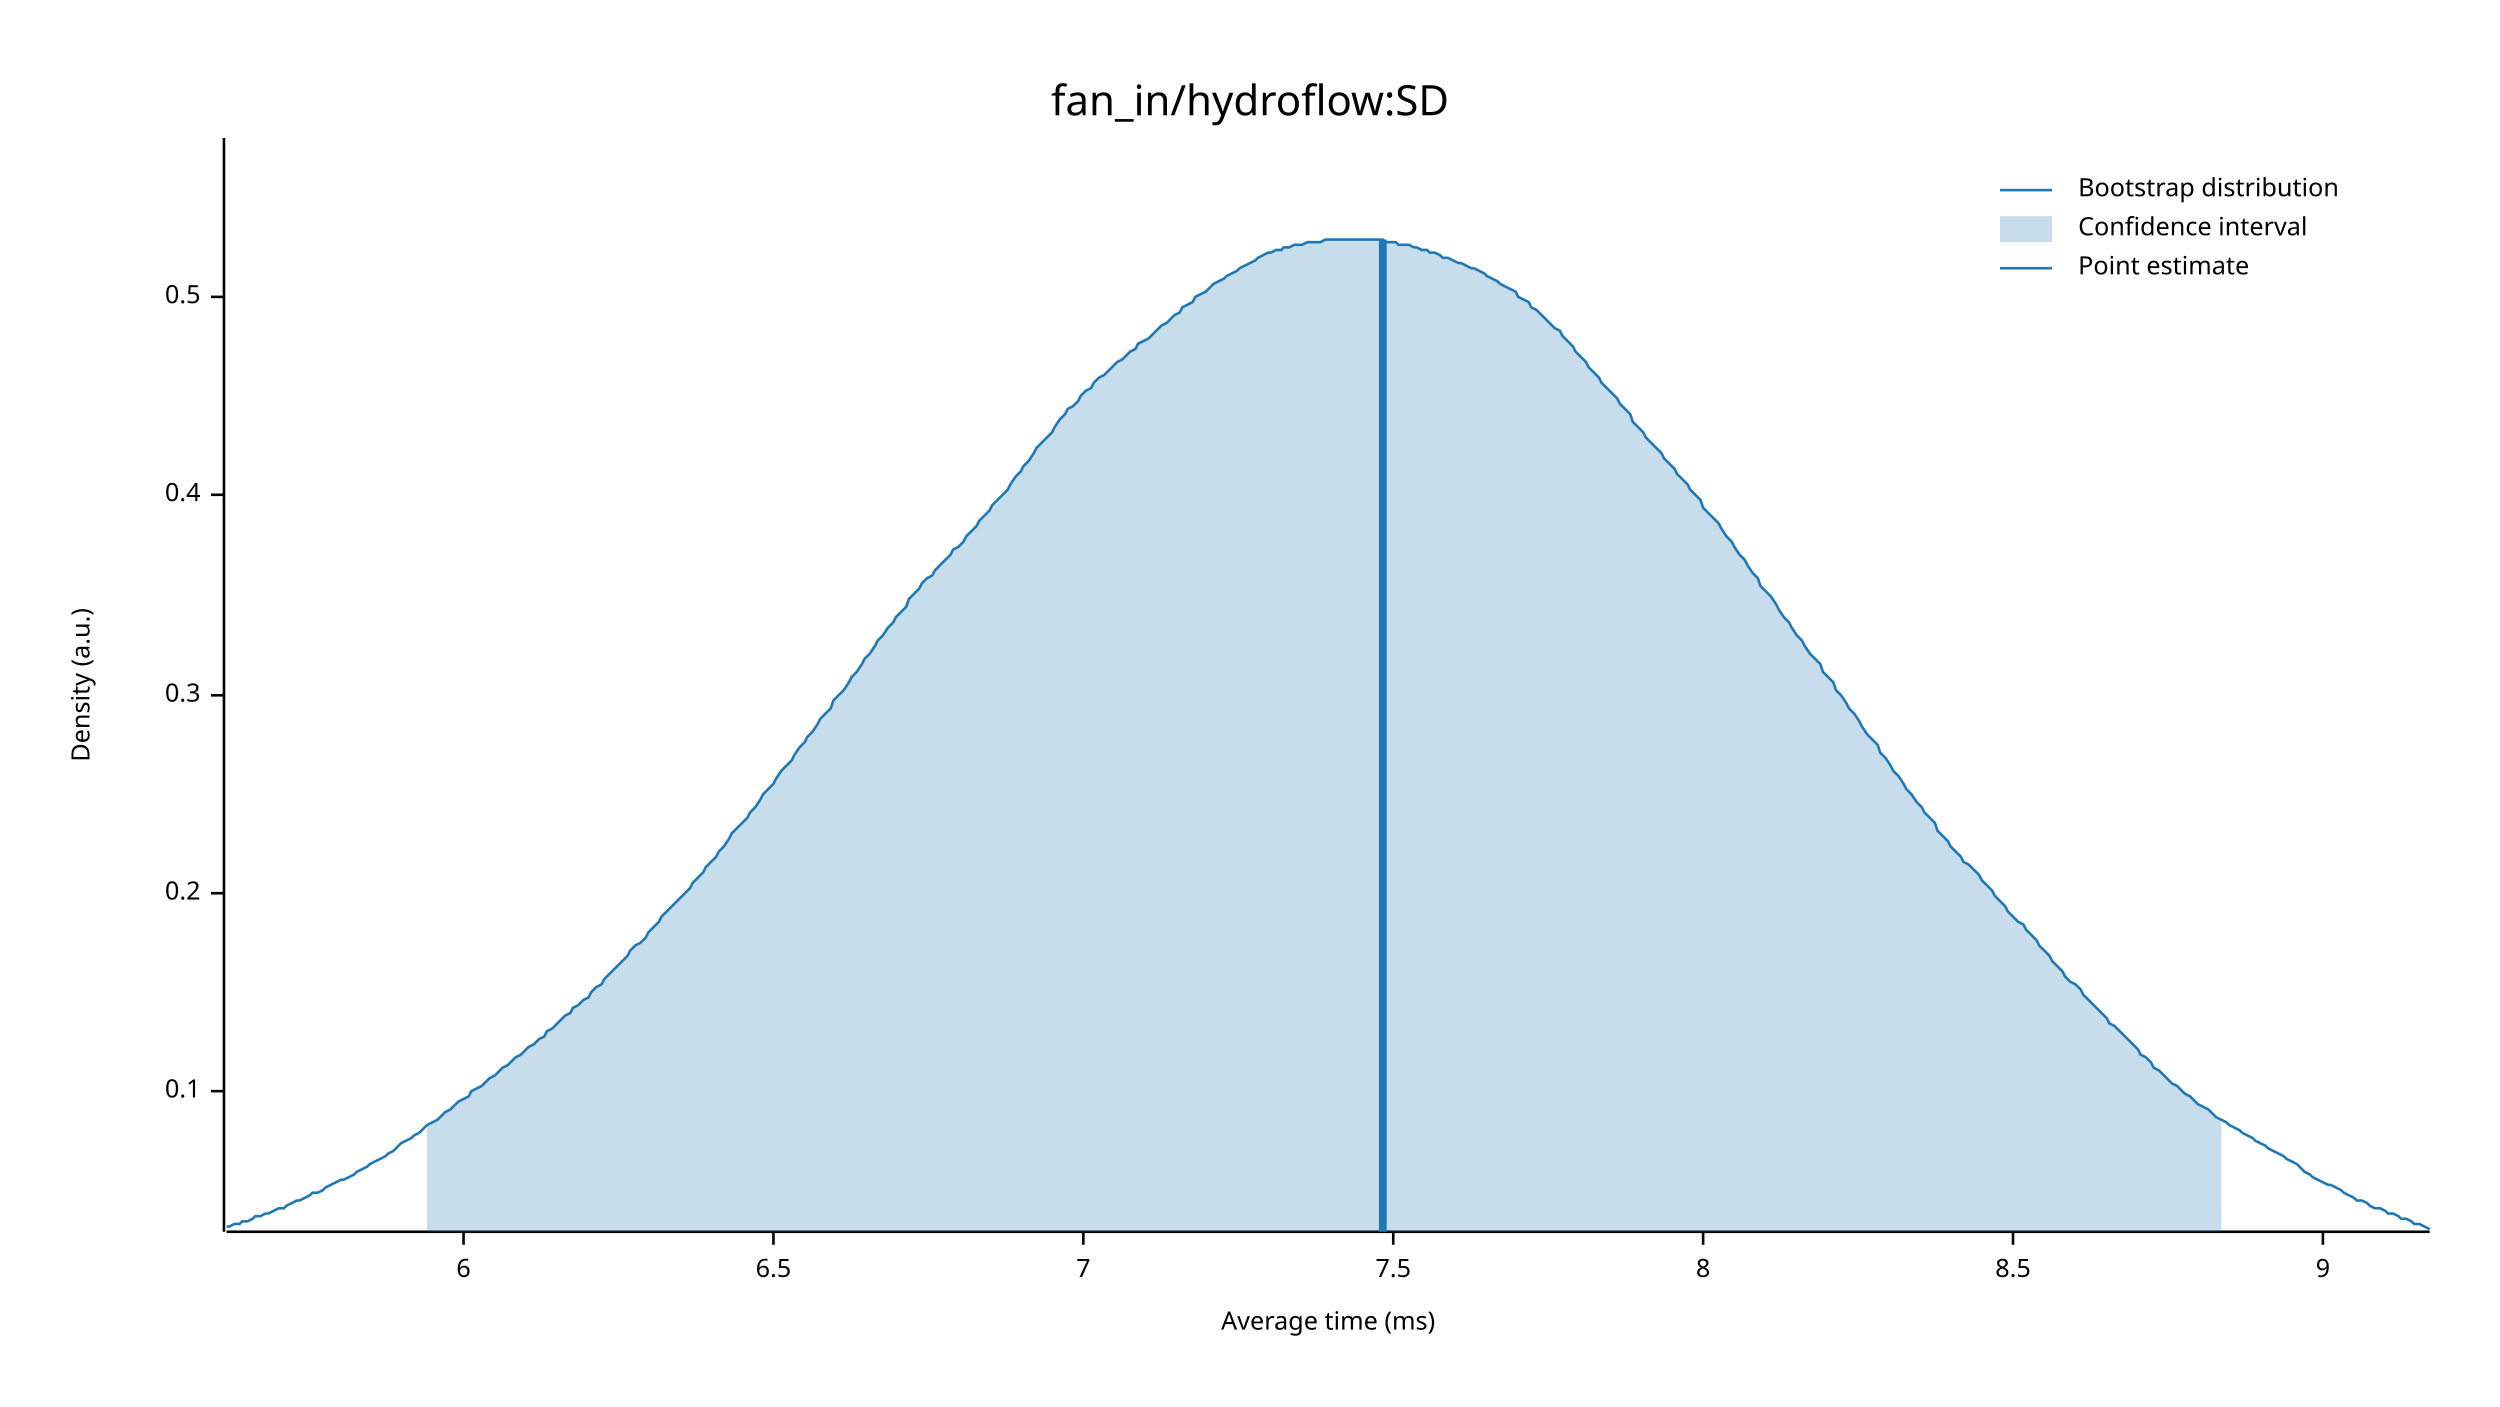
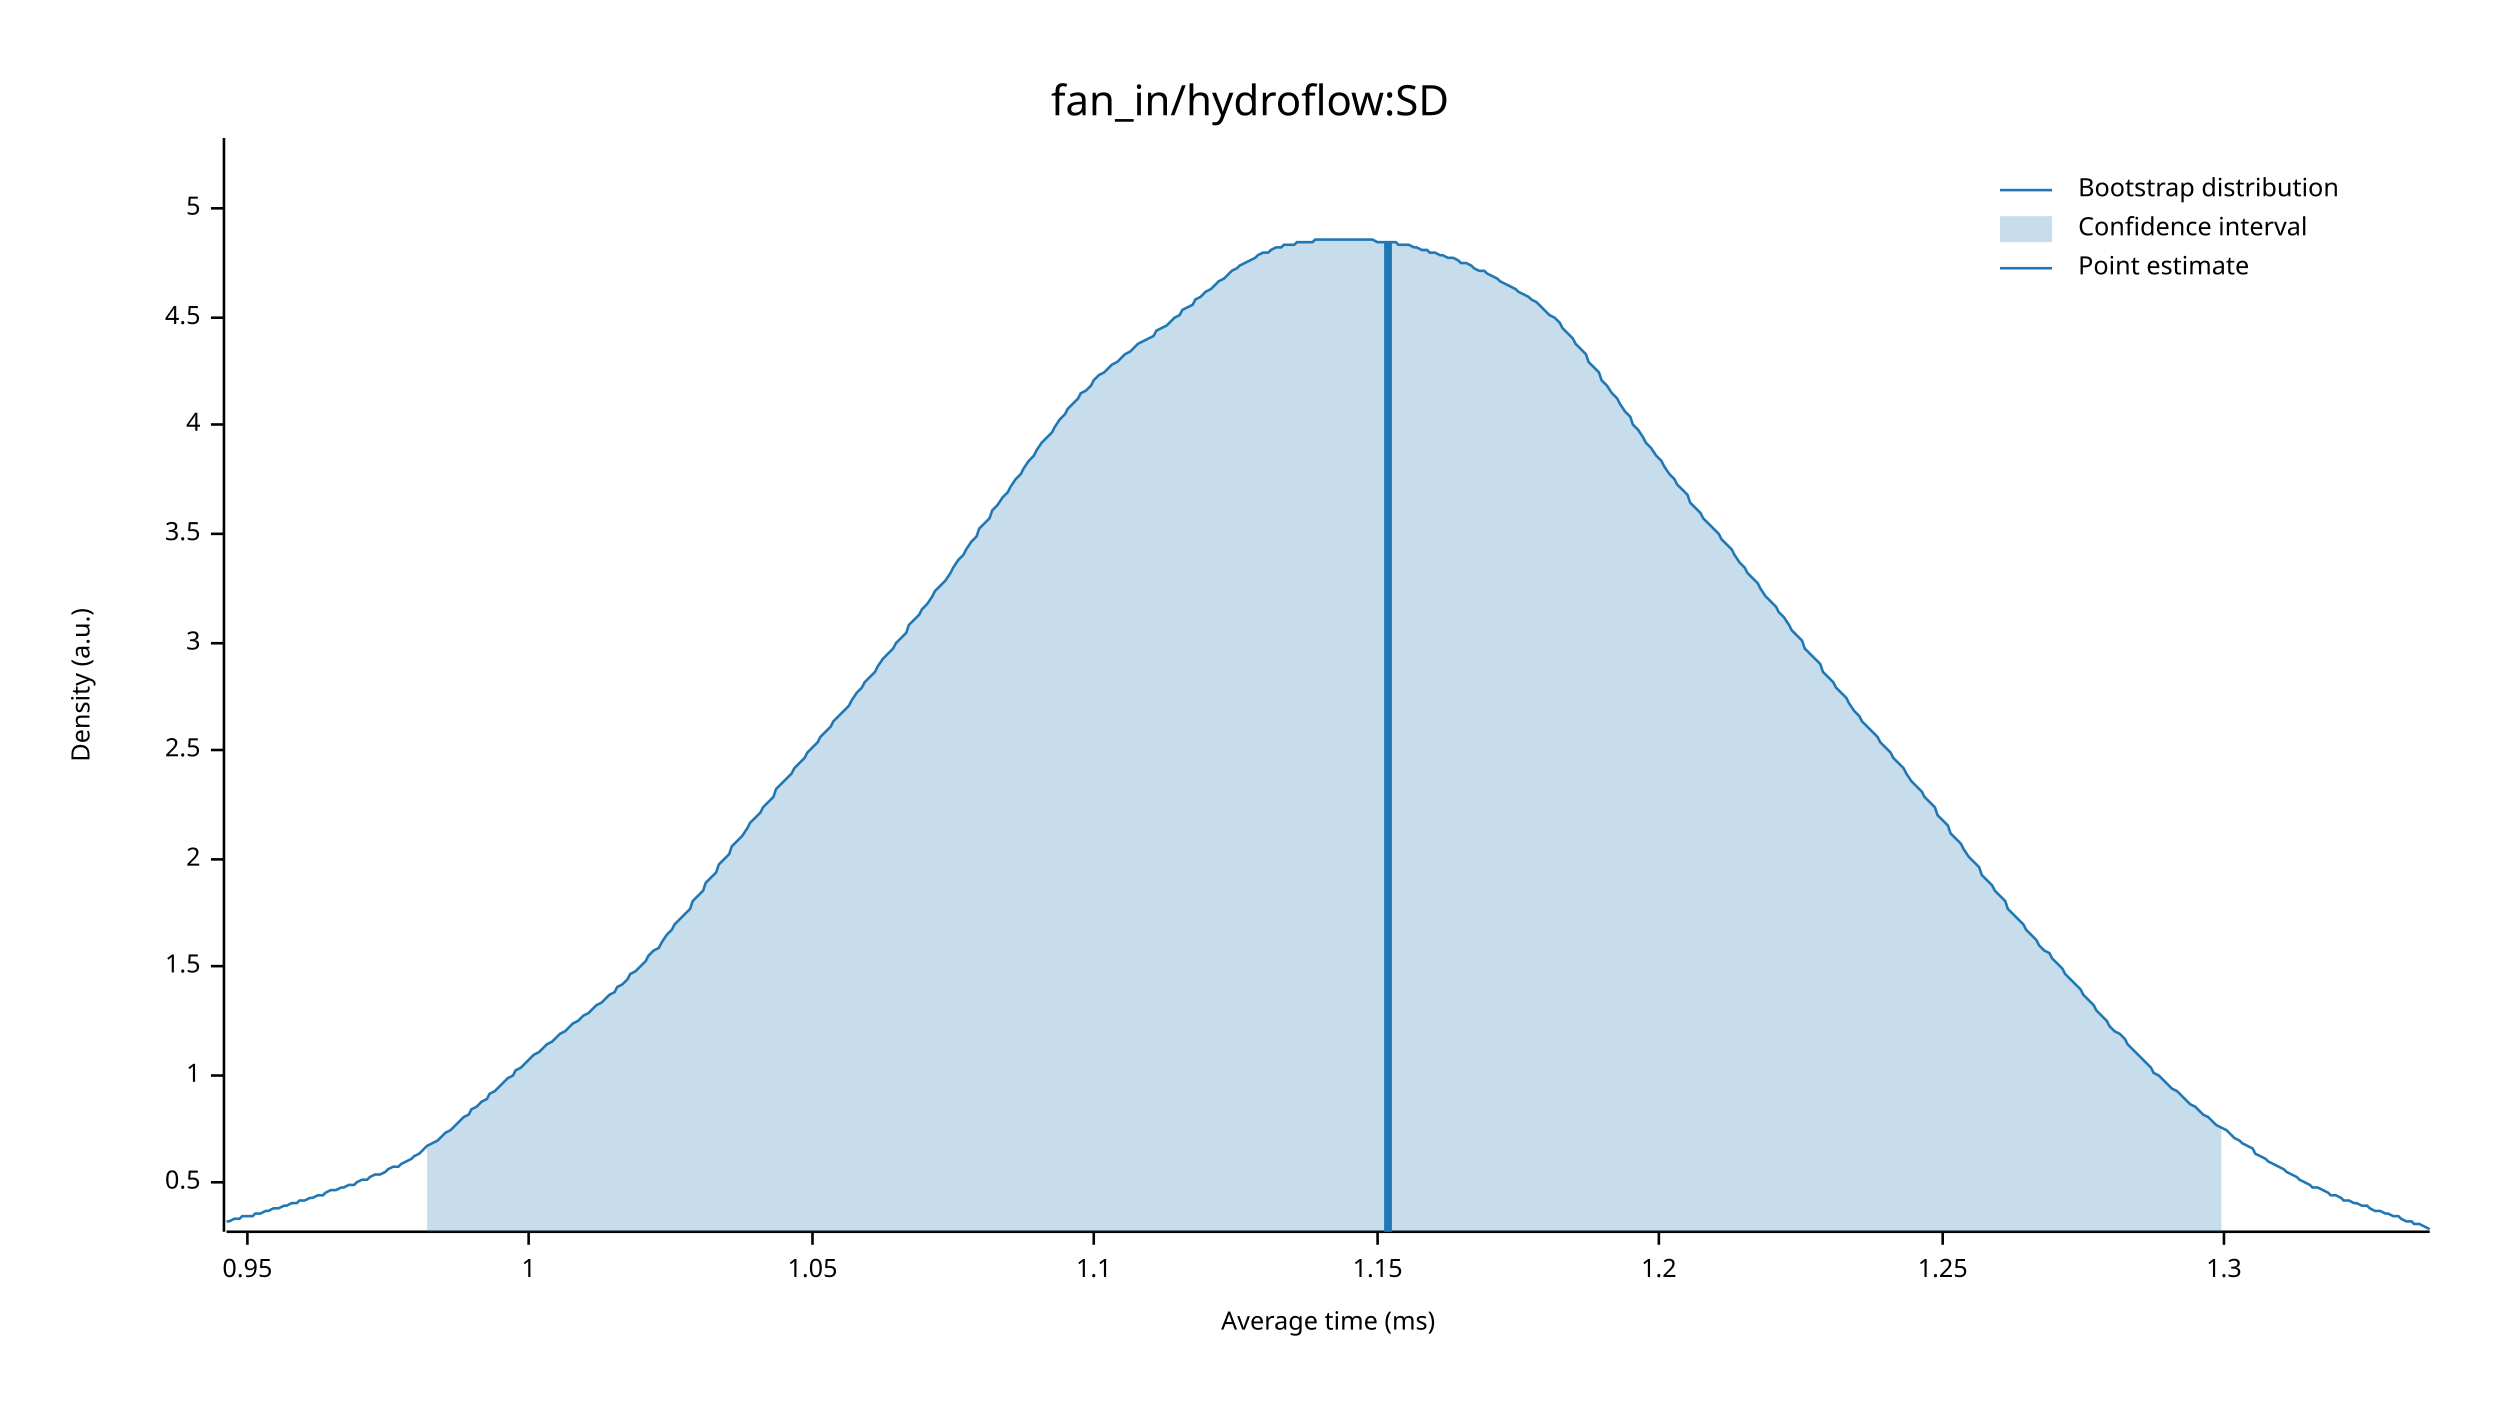
<svg xmlns="http://www.w3.org/2000/svg" width="960" height="540" viewBox="0 0 960 540">
  <text x="480" y="32" dy="0.76em" text-anchor="middle" font-family="sans-serif" font-size="16.129" opacity="1" fill="#000000">
fan_in/hydroflow:SD
</text>
  <text x="27" y="263" dy="0.76em" text-anchor="middle" font-family="sans-serif" font-size="9.677" opacity="1" fill="#000000" transform="rotate(270, 27, 263)">
Density (a.u.)
</text>
  <text x="510" y="513" dy="-0.5ex" text-anchor="middle" font-family="sans-serif" font-size="9.677" opacity="1" fill="#000000">
Average time (ms)
</text>
  <polyline fill="none" opacity="1" stroke="#000000" stroke-width="1" points="86,53 86,473 " />
-   <text x="77" y="419" dy="0.5ex" text-anchor="end" font-family="sans-serif" font-size="9.677" opacity="1" fill="#000000">
- 0.1
- </text>
-   <polyline fill="none" opacity="1" stroke="#000000" stroke-width="1" points="81,419 86,419 " />
-   <text x="77" y="343" dy="0.5ex" text-anchor="end" font-family="sans-serif" font-size="9.677" opacity="1" fill="#000000">
- 0.2
- </text>
-   <polyline fill="none" opacity="1" stroke="#000000" stroke-width="1" points="81,343 86,343 " />
-   <text x="77" y="267" dy="0.5ex" text-anchor="end" font-family="sans-serif" font-size="9.677" opacity="1" fill="#000000">
- 0.3
- </text>
-   <polyline fill="none" opacity="1" stroke="#000000" stroke-width="1" points="81,267 86,267 " />
-   <text x="77" y="190" dy="0.5ex" text-anchor="end" font-family="sans-serif" font-size="9.677" opacity="1" fill="#000000">
- 0.4
- </text>
-   <polyline fill="none" opacity="1" stroke="#000000" stroke-width="1" points="81,190 86,190 " />
-   <text x="77" y="114" dy="0.5ex" text-anchor="end" font-family="sans-serif" font-size="9.677" opacity="1" fill="#000000">
+   <text x="77" y="454" dy="0.5ex" text-anchor="end" font-family="sans-serif" font-size="9.677" opacity="1" fill="#000000">
0.5
</text>
-   <polyline fill="none" opacity="1" stroke="#000000" stroke-width="1" points="81,114 86,114 " />
+   <polyline fill="none" opacity="1" stroke="#000000" stroke-width="1" points="81,454 86,454 " />
+   <text x="77" y="413" dy="0.5ex" text-anchor="end" font-family="sans-serif" font-size="9.677" opacity="1" fill="#000000">
+ 1
+ </text>
+   <polyline fill="none" opacity="1" stroke="#000000" stroke-width="1" points="81,413 86,413 " />
+   <text x="77" y="371" dy="0.5ex" text-anchor="end" font-family="sans-serif" font-size="9.677" opacity="1" fill="#000000">
+ 1.5
+ </text>
+   <polyline fill="none" opacity="1" stroke="#000000" stroke-width="1" points="81,371 86,371 " />
+   <text x="77" y="330" dy="0.5ex" text-anchor="end" font-family="sans-serif" font-size="9.677" opacity="1" fill="#000000">
+ 2
+ </text>
+   <polyline fill="none" opacity="1" stroke="#000000" stroke-width="1" points="81,330 86,330 " />
+   <text x="77" y="288" dy="0.5ex" text-anchor="end" font-family="sans-serif" font-size="9.677" opacity="1" fill="#000000">
+ 2.5
+ </text>
+   <polyline fill="none" opacity="1" stroke="#000000" stroke-width="1" points="81,288 86,288 " />
+   <text x="77" y="247" dy="0.5ex" text-anchor="end" font-family="sans-serif" font-size="9.677" opacity="1" fill="#000000">
+ 3
+ </text>
+   <polyline fill="none" opacity="1" stroke="#000000" stroke-width="1" points="81,247 86,247 " />
+   <text x="77" y="205" dy="0.5ex" text-anchor="end" font-family="sans-serif" font-size="9.677" opacity="1" fill="#000000">
+ 3.5
+ </text>
+   <polyline fill="none" opacity="1" stroke="#000000" stroke-width="1" points="81,205 86,205 " />
+   <text x="77" y="163" dy="0.5ex" text-anchor="end" font-family="sans-serif" font-size="9.677" opacity="1" fill="#000000">
+ 4
+ </text>
+   <polyline fill="none" opacity="1" stroke="#000000" stroke-width="1" points="81,163 86,163 " />
+   <text x="77" y="122" dy="0.5ex" text-anchor="end" font-family="sans-serif" font-size="9.677" opacity="1" fill="#000000">
+ 4.5
+ </text>
+   <polyline fill="none" opacity="1" stroke="#000000" stroke-width="1" points="81,122 86,122 " />
+   <text x="77" y="80" dy="0.5ex" text-anchor="end" font-family="sans-serif" font-size="9.677" opacity="1" fill="#000000">
+ 5
+ </text>
+   <polyline fill="none" opacity="1" stroke="#000000" stroke-width="1" points="81,80 86,80 " />
  <polyline fill="none" opacity="1" stroke="#000000" stroke-width="1" points="87,473 933,473 " />
-   <text x="178" y="483" dy="0.76em" text-anchor="middle" font-family="sans-serif" font-size="9.677" opacity="1" fill="#000000">
- 6
+   <text x="95" y="483" dy="0.76em" text-anchor="middle" font-family="sans-serif" font-size="9.677" opacity="1" fill="#000000">
+ 0.95
</text>
-   <polyline fill="none" opacity="1" stroke="#000000" stroke-width="1" points="178,473 178,478 " />
-   <text x="297" y="483" dy="0.76em" text-anchor="middle" font-family="sans-serif" font-size="9.677" opacity="1" fill="#000000">
- 6.5
+   <polyline fill="none" opacity="1" stroke="#000000" stroke-width="1" points="95,473 95,478 " />
+   <text x="203" y="483" dy="0.76em" text-anchor="middle" font-family="sans-serif" font-size="9.677" opacity="1" fill="#000000">
+ 1
</text>
-   <polyline fill="none" opacity="1" stroke="#000000" stroke-width="1" points="297,473 297,478 " />
-   <text x="416" y="483" dy="0.76em" text-anchor="middle" font-family="sans-serif" font-size="9.677" opacity="1" fill="#000000">
- 7
+   <polyline fill="none" opacity="1" stroke="#000000" stroke-width="1" points="203,473 203,478 " />
+   <text x="312" y="483" dy="0.76em" text-anchor="middle" font-family="sans-serif" font-size="9.677" opacity="1" fill="#000000">
+ 1.05
</text>
-   <polyline fill="none" opacity="1" stroke="#000000" stroke-width="1" points="416,473 416,478 " />
-   <text x="535" y="483" dy="0.76em" text-anchor="middle" font-family="sans-serif" font-size="9.677" opacity="1" fill="#000000">
- 7.5
+   <polyline fill="none" opacity="1" stroke="#000000" stroke-width="1" points="312,473 312,478 " />
+   <text x="420" y="483" dy="0.76em" text-anchor="middle" font-family="sans-serif" font-size="9.677" opacity="1" fill="#000000">
+ 1.1
</text>
-   <polyline fill="none" opacity="1" stroke="#000000" stroke-width="1" points="535,473 535,478 " />
-   <text x="654" y="483" dy="0.76em" text-anchor="middle" font-family="sans-serif" font-size="9.677" opacity="1" fill="#000000">
- 8
+   <polyline fill="none" opacity="1" stroke="#000000" stroke-width="1" points="420,473 420,478 " />
+   <text x="529" y="483" dy="0.76em" text-anchor="middle" font-family="sans-serif" font-size="9.677" opacity="1" fill="#000000">
+ 1.15
</text>
-   <polyline fill="none" opacity="1" stroke="#000000" stroke-width="1" points="654,473 654,478 " />
-   <text x="773" y="483" dy="0.76em" text-anchor="middle" font-family="sans-serif" font-size="9.677" opacity="1" fill="#000000">
- 8.5
+   <polyline fill="none" opacity="1" stroke="#000000" stroke-width="1" points="529,473 529,478 " />
+   <text x="637" y="483" dy="0.76em" text-anchor="middle" font-family="sans-serif" font-size="9.677" opacity="1" fill="#000000">
+ 1.2
</text>
-   <polyline fill="none" opacity="1" stroke="#000000" stroke-width="1" points="773,473 773,478 " />
-   <text x="892" y="483" dy="0.76em" text-anchor="middle" font-family="sans-serif" font-size="9.677" opacity="1" fill="#000000">
- 9
+   <polyline fill="none" opacity="1" stroke="#000000" stroke-width="1" points="637,473 637,478 " />
+   <text x="746" y="483" dy="0.76em" text-anchor="middle" font-family="sans-serif" font-size="9.677" opacity="1" fill="#000000">
+ 1.25
</text>
-   <polyline fill="none" opacity="1" stroke="#000000" stroke-width="1" points="892,473 892,478 " />
-   <polyline fill="none" opacity="1" stroke="#1F78B4" stroke-width="1" points="87,471 88,471 90,470 92,470 93,469 95,469 97,468 98,467 100,467 102,466 103,466 105,465 107,464 109,464 110,463 112,462 114,461 115,461 117,460 119,459 120,458 122,458 124,457 125,456 127,455 129,454 131,453 132,453 134,452 136,451 137,450 139,449 141,448 142,447 144,446 146,445 148,444 149,443 151,442 153,440 154,439 156,438 158,437 159,436 161,435 163,433 164,432 166,431 168,430 170,428 171,427 173,426 175,424 176,423 178,422 180,421 181,419 183,418 185,417 187,415 188,414 190,413 192,411 193,410 195,409 197,407 198,406 200,405 202,403 203,402 205,401 207,399 209,398 210,396 212,395 214,393 215,392 217,390 219,389 220,387 222,386 224,384 226,383 227,381 229,379 231,378 232,376 234,374 236,372 237,371 239,369 241,367 242,365 244,363 246,362 248,360 249,358 251,356 253,354 254,352 256,350 258,348 259,347 261,345 263,343 265,341 266,339 268,337 270,335 271,333 273,331 275,329 276,327 278,325 280,322 281,320 283,318 285,316 287,314 288,312 290,310 292,307 293,305 295,303 297,301 298,299 300,296 302,294 304,292 305,290 307,287 309,285 310,283 312,281 314,278 315,276 317,274 319,272 320,269 322,267 324,265 326,262 327,260 329,258 331,255 332,253 334,251 336,248 337,246 339,244 341,241 343,239 344,237 346,235 348,233 349,230 351,228 353,226 354,224 356,222 358,221 359,219 361,217 363,215 365,213 366,211 368,210 370,208 371,206 373,204 375,202 376,200 378,198 380,196 381,194 383,192 385,190 387,188 388,186 390,183 392,181 393,179 395,177 397,174 398,172 400,170 402,168 404,166 405,164 407,161 409,159 410,157 412,156 414,154 415,152 417,150 419,149 420,147 422,145 424,144 426,142 427,141 429,139 431,138 432,137 434,135 436,134 437,132 439,131 441,130 443,128 444,127 446,125 448,124 449,123 451,121 453,120 454,118 456,117 458,116 459,114 461,113 463,112 465,110 466,109 468,108 470,107 471,106 473,105 475,104 476,103 478,102 480,101 482,100 483,99 485,98 487,97 488,97 490,96 492,96 493,95 495,95 497,94 498,94 500,94 502,93 504,93 505,93 507,93 509,92 510,92 512,92 514,92 515,92 517,92 519,92 521,92 522,92 524,92 526,92 527,92 529,92 531,92 532,93 534,93 536,93 537,94 539,94 541,94 543,95 544,95 546,96 548,96 549,97 551,97 553,98 554,99 556,99 558,100 560,101 561,101 563,102 565,103 566,103 568,104 570,105 571,106 573,107 575,108 576,109 578,110 580,111 582,112 583,114 585,115 587,116 588,118 590,119 592,121 593,122 595,124 597,126 599,127 600,129 602,131 604,133 605,135 607,137 609,139 610,141 612,143 614,145 615,147 617,149 619,151 621,153 622,155 624,157 626,159 627,162 629,164 631,166 632,168 634,170 636,172 638,174 639,176 641,178 643,180 644,182 646,184 648,186 649,188 651,190 653,192 654,195 656,197 658,199 660,201 661,203 663,206 665,208 666,210 668,213 670,215 671,217 673,220 675,222 676,225 678,227 680,229 682,232 683,234 685,237 687,239 688,241 690,244 692,246 693,248 695,251 697,253 699,255 700,258 702,260 704,262 705,265 707,267 709,270 710,272 712,274 714,277 715,279 717,282 719,284 721,286 722,289 724,291 726,294 727,296 729,298 731,301 732,303 734,305 736,308 738,310 739,312 741,314 743,316 744,319 746,321 748,323 749,325 751,327 753,329 754,331 756,332 758,334 760,336 761,338 763,340 765,342 766,344 768,346 770,348 771,350 773,352 775,354 777,355 778,357 780,359 782,361 783,363 785,365 787,367 788,369 790,371 792,373 793,375 795,377 797,378 799,380 800,382 802,384 804,386 805,387 807,389 809,391 810,393 812,394 814,396 816,398 817,399 819,401 821,403 822,405 824,406 826,408 827,410 829,411 831,413 832,414 834,416 836,417 838,419 839,420 841,421 843,423 844,424 846,425 848,426 849,427 851,429 853,430 855,431 856,432 858,433 860,434 861,435 863,436 865,437 866,438 868,439 870,440 871,441 873,442 875,443 877,444 878,445 880,446 882,447 883,448 885,450 887,451 888,452 890,453 892,454 894,455 895,455 897,456 899,457 900,458 902,459 904,460 905,461 907,461 909,462 910,463 912,464 914,464 916,465 917,466 919,466 921,467 922,468 924,468 926,469 927,470 929,470 931,471 933,472 " />
-   <polygon opacity="0.25" fill="#1F78B4" points="164,432 166,431 168,430 170,428 171,427 173,426 175,424 176,423 178,422 180,421 181,419 183,418 185,417 187,415 188,414 190,413 192,411 193,410 195,409 197,407 198,406 200,405 202,403 203,402 205,401 207,399 209,398 210,396 212,395 214,393 215,392 217,390 219,389 220,387 222,386 224,384 226,383 227,381 229,379 231,378 232,376 234,374 236,372 237,371 239,369 241,367 242,365 244,363 246,362 248,360 249,358 251,356 253,354 254,352 256,350 258,348 259,347 261,345 263,343 265,341 266,339 268,337 270,335 271,333 273,331 275,329 276,327 278,325 280,322 281,320 283,318 285,316 287,314 288,312 290,310 292,307 293,305 295,303 297,301 298,299 300,296 302,294 304,292 305,290 307,287 309,285 310,283 312,281 314,278 315,276 317,274 319,272 320,269 322,267 324,265 326,262 327,260 329,258 331,255 332,253 334,251 336,248 337,246 339,244 341,241 343,239 344,237 346,235 348,233 349,230 351,228 353,226 354,224 356,222 358,221 359,219 361,217 363,215 365,213 366,211 368,210 370,208 371,206 373,204 375,202 376,200 378,198 380,196 381,194 383,192 385,190 387,188 388,186 390,183 392,181 393,179 395,177 397,174 398,172 400,170 402,168 404,166 405,164 407,161 409,159 410,157 412,156 414,154 415,152 417,150 419,149 420,147 422,145 424,144 426,142 427,141 429,139 431,138 432,137 434,135 436,134 437,132 439,131 441,130 443,128 444,127 446,125 448,124 449,123 451,121 453,120 454,118 456,117 458,116 459,114 461,113 463,112 465,110 466,109 468,108 470,107 471,106 473,105 475,104 476,103 478,102 480,101 482,100 483,99 485,98 487,97 488,97 490,96 492,96 493,95 495,95 497,94 498,94 500,94 502,93 504,93 505,93 507,93 509,92 510,92 512,92 514,92 515,92 517,92 519,92 521,92 522,92 524,92 526,92 527,92 529,92 531,92 532,93 534,93 536,93 537,94 539,94 541,94 543,95 544,95 546,96 548,96 549,97 551,97 553,98 554,99 556,99 558,100 560,101 561,101 563,102 565,103 566,103 568,104 570,105 571,106 573,107 575,108 576,109 578,110 580,111 582,112 583,114 585,115 587,116 588,118 590,119 592,121 593,122 595,124 597,126 599,127 600,129 602,131 604,133 605,135 607,137 609,139 610,141 612,143 614,145 615,147 617,149 619,151 621,153 622,155 624,157 626,159 627,162 629,164 631,166 632,168 634,170 636,172 638,174 639,176 641,178 643,180 644,182 646,184 648,186 649,188 651,190 653,192 654,195 656,197 658,199 660,201 661,203 663,206 665,208 666,210 668,213 670,215 671,217 673,220 675,222 676,225 678,227 680,229 682,232 683,234 685,237 687,239 688,241 690,244 692,246 693,248 695,251 697,253 699,255 700,258 702,260 704,262 705,265 707,267 709,270 710,272 712,274 714,277 715,279 717,282 719,284 721,286 722,289 724,291 726,294 727,296 729,298 731,301 732,303 734,305 736,308 738,310 739,312 741,314 743,316 744,319 746,321 748,323 749,325 751,327 753,329 754,331 756,332 758,334 760,336 761,338 763,340 765,342 766,344 768,346 770,348 771,350 773,352 775,354 777,355 778,357 780,359 782,361 783,363 785,365 787,367 788,369 790,371 792,373 793,375 795,377 797,378 799,380 800,382 802,384 804,386 805,387 807,389 809,391 810,393 812,394 814,396 816,398 817,399 819,401 821,403 822,405 824,406 826,408 827,410 829,411 831,413 832,414 834,416 836,417 838,419 839,420 841,421 843,423 844,424 846,425 848,426 849,427 851,429 853,430 853,473 164,473 " />
-   <polyline fill="none" opacity="1" stroke="#1F78B4" stroke-width="3" points="531,473 531,92 " />
+   <polyline fill="none" opacity="1" stroke="#000000" stroke-width="1" points="746,473 746,478 " />
+   <text x="854" y="483" dy="0.76em" text-anchor="middle" font-family="sans-serif" font-size="9.677" opacity="1" fill="#000000">
+ 1.3
+ </text>
+   <polyline fill="none" opacity="1" stroke="#000000" stroke-width="1" points="854,473 854,478 " />
+   <polyline fill="none" opacity="1" stroke="#1F78B4" stroke-width="1" points="87,469 88,469 90,468 92,468 93,467 95,467 97,467 98,466 100,466 102,465 103,465 105,464 107,464 109,463 110,463 112,462 114,462 115,461 117,461 119,460 120,460 122,459 124,459 125,458 127,457 129,457 131,456 132,456 134,455 136,455 137,454 139,453 141,453 142,452 144,451 146,451 148,450 149,449 151,448 153,448 154,447 156,446 158,445 159,444 161,443 163,441 164,440 166,439 168,438 170,436 171,435 173,434 175,432 176,431 178,429 180,428 181,426 183,425 185,423 187,422 188,420 190,419 192,417 193,416 195,414 197,413 198,411 200,410 202,408 203,407 205,405 207,404 209,402 210,401 212,400 214,398 215,397 217,396 219,394 220,393 222,392 224,390 226,389 227,388 229,386 231,385 232,384 234,382 236,381 237,379 239,378 241,376 242,374 244,373 246,371 248,369 249,367 251,365 253,364 254,362 256,359 258,357 259,355 261,353 263,351 265,349 266,346 268,344 270,342 271,339 273,337 275,335 276,332 278,330 280,328 281,325 283,323 285,321 287,318 288,316 290,314 292,312 293,310 295,308 297,306 298,303 300,301 302,299 304,297 305,295 307,293 309,291 310,289 312,287 314,285 315,283 317,281 319,279 320,277 322,275 324,273 326,271 327,269 329,266 331,264 332,262 334,260 336,258 337,256 339,253 341,251 343,249 344,247 346,245 348,243 349,240 351,238 353,236 354,234 356,232 358,229 359,227 361,225 363,223 365,220 366,218 368,215 370,213 371,211 373,208 375,206 376,203 378,201 380,199 381,196 383,194 385,191 387,189 388,187 390,184 392,182 393,180 395,177 397,175 398,173 400,170 402,168 404,166 405,164 407,161 409,159 410,157 412,155 414,153 415,151 417,150 419,148 420,146 422,144 424,143 426,141 427,140 429,139 431,137 432,136 434,135 436,133 437,132 439,131 441,130 443,129 444,127 446,126 448,125 449,124 451,122 453,121 454,119 456,118 458,117 459,115 461,114 463,112 465,111 466,110 468,108 470,107 471,106 473,104 475,103 476,102 478,101 480,100 482,99 483,98 485,97 487,97 488,96 490,95 492,95 493,94 495,94 497,94 498,93 500,93 502,93 504,93 505,92 507,92 509,92 510,92 512,92 514,92 515,92 517,92 519,92 521,92 522,92 524,92 526,92 527,92 529,93 531,93 532,93 534,93 536,93 537,94 539,94 541,94 543,95 544,95 546,96 548,96 549,97 551,97 553,98 554,98 556,99 558,99 560,100 561,101 563,101 565,102 566,103 568,104 570,104 571,105 573,106 575,107 576,108 578,109 580,110 582,111 583,112 585,113 587,114 588,115 590,116 592,118 593,119 595,121 597,122 599,124 600,126 602,128 604,130 605,132 607,134 609,136 610,139 612,141 614,143 615,146 617,148 619,151 621,153 622,155 624,158 626,160 627,163 629,165 631,168 632,170 634,172 636,175 638,177 639,179 641,182 643,184 644,186 646,188 648,190 649,193 651,195 653,197 654,199 656,201 658,203 660,205 661,207 663,209 665,211 666,213 668,216 670,218 671,220 673,222 675,224 676,226 678,229 680,231 682,233 683,235 685,237 687,240 688,242 690,244 692,246 693,249 695,251 697,253 699,255 700,258 702,260 704,262 705,264 707,266 709,268 710,270 712,273 714,275 715,277 717,279 719,281 721,283 722,285 724,287 726,289 727,291 729,293 731,295 732,297 734,300 736,302 738,304 739,306 741,308 743,310 744,313 746,315 748,317 749,320 751,322 753,324 754,326 756,329 758,331 760,333 761,336 763,338 765,340 766,342 768,344 770,346 771,349 773,351 775,353 777,355 778,357 780,359 782,361 783,363 785,365 787,366 788,368 790,370 792,372 793,374 795,376 797,378 799,380 800,382 802,384 804,386 805,388 807,390 809,392 810,394 812,396 814,397 816,399 817,401 819,403 821,405 822,406 824,408 826,410 827,412 829,413 831,415 832,416 834,418 836,419 838,421 839,422 841,424 843,425 844,426 846,428 848,429 849,430 851,432 853,433 855,434 856,435 858,437 860,438 861,439 863,440 865,441 866,443 868,444 870,445 871,446 873,447 875,448 877,449 878,450 880,451 882,452 883,453 885,454 887,455 888,456 890,456 892,457 894,458 895,459 897,459 899,460 900,461 902,461 904,462 905,462 907,463 909,463 910,464 912,465 914,465 916,466 917,466 919,467 921,467 922,468 924,469 926,469 927,470 929,470 931,471 933,472 " />
+   <polygon opacity="0.25" fill="#1F78B4" points="164,440 166,439 168,438 170,436 171,435 173,434 175,432 176,431 178,429 180,428 181,426 183,425 185,423 187,422 188,420 190,419 192,417 193,416 195,414 197,413 198,411 200,410 202,408 203,407 205,405 207,404 209,402 210,401 212,400 214,398 215,397 217,396 219,394 220,393 222,392 224,390 226,389 227,388 229,386 231,385 232,384 234,382 236,381 237,379 239,378 241,376 242,374 244,373 246,371 248,369 249,367 251,365 253,364 254,362 256,359 258,357 259,355 261,353 263,351 265,349 266,346 268,344 270,342 271,339 273,337 275,335 276,332 278,330 280,328 281,325 283,323 285,321 287,318 288,316 290,314 292,312 293,310 295,308 297,306 298,303 300,301 302,299 304,297 305,295 307,293 309,291 310,289 312,287 314,285 315,283 317,281 319,279 320,277 322,275 324,273 326,271 327,269 329,266 331,264 332,262 334,260 336,258 337,256 339,253 341,251 343,249 344,247 346,245 348,243 349,240 351,238 353,236 354,234 356,232 358,229 359,227 361,225 363,223 365,220 366,218 368,215 370,213 371,211 373,208 375,206 376,203 378,201 380,199 381,196 383,194 385,191 387,189 388,187 390,184 392,182 393,180 395,177 397,175 398,173 400,170 402,168 404,166 405,164 407,161 409,159 410,157 412,155 414,153 415,151 417,150 419,148 420,146 422,144 424,143 426,141 427,140 429,139 431,137 432,136 434,135 436,133 437,132 439,131 441,130 443,129 444,127 446,126 448,125 449,124 451,122 453,121 454,119 456,118 458,117 459,115 461,114 463,112 465,111 466,110 468,108 470,107 471,106 473,104 475,103 476,102 478,101 480,100 482,99 483,98 485,97 487,97 488,96 490,95 492,95 493,94 495,94 497,94 498,93 500,93 502,93 504,93 505,92 507,92 509,92 510,92 512,92 514,92 515,92 517,92 519,92 521,92 522,92 524,92 526,92 527,92 529,93 531,93 532,93 534,93 536,93 537,94 539,94 541,94 543,95 544,95 546,96 548,96 549,97 551,97 553,98 554,98 556,99 558,99 560,100 561,101 563,101 565,102 566,103 568,104 570,104 571,105 573,106 575,107 576,108 578,109 580,110 582,111 583,112 585,113 587,114 588,115 590,116 592,118 593,119 595,121 597,122 599,124 600,126 602,128 604,130 605,132 607,134 609,136 610,139 612,141 614,143 615,146 617,148 619,151 621,153 622,155 624,158 626,160 627,163 629,165 631,168 632,170 634,172 636,175 638,177 639,179 641,182 643,184 644,186 646,188 648,190 649,193 651,195 653,197 654,199 656,201 658,203 660,205 661,207 663,209 665,211 666,213 668,216 670,218 671,220 673,222 675,224 676,226 678,229 680,231 682,233 683,235 685,237 687,240 688,242 690,244 692,246 693,249 695,251 697,253 699,255 700,258 702,260 704,262 705,264 707,266 709,268 710,270 712,273 714,275 715,277 717,279 719,281 721,283 722,285 724,287 726,289 727,291 729,293 731,295 732,297 734,300 736,302 738,304 739,306 741,308 743,310 744,313 746,315 748,317 749,320 751,322 753,324 754,326 756,329 758,331 760,333 761,336 763,338 765,340 766,342 768,344 770,346 771,349 773,351 775,353 777,355 778,357 780,359 782,361 783,363 785,365 787,366 788,368 790,370 792,372 793,374 795,376 797,378 799,380 800,382 802,384 804,386 805,388 807,390 809,392 810,394 812,396 814,397 816,399 817,401 819,403 821,405 822,406 824,408 826,410 827,412 829,413 831,415 832,416 834,418 836,419 838,421 839,422 841,424 843,425 844,426 846,428 848,429 849,430 851,432 853,433 853,473 164,473 " />
+   <polyline fill="none" opacity="1" stroke="#1F78B4" stroke-width="3" points="533,473 533,93 " />
  <text x="798" y="68" dy="0.76em" text-anchor="start" font-family="sans-serif" font-size="9.677" opacity="1" fill="#000000">
Bootstrap distribution
</text>
  <text x="798" y="83" dy="0.76em" text-anchor="start" font-family="sans-serif" font-size="9.677" opacity="1" fill="#000000">
Confidence interval
</text>
  <text x="798" y="98" dy="0.76em" text-anchor="start" font-family="sans-serif" font-size="9.677" opacity="1" fill="#000000">
Point estimate
</text>
  <polyline fill="none" opacity="1" stroke="#1F78B4" stroke-width="1" points="768,73 788,73 " />
  <rect x="768" y="83" width="20" height="10" opacity="0.25" fill="#1F78B4" stroke="none" />
  <polyline fill="none" opacity="1" stroke="#1F78B4" stroke-width="1" points="768,103 788,103 " />
</svg>
